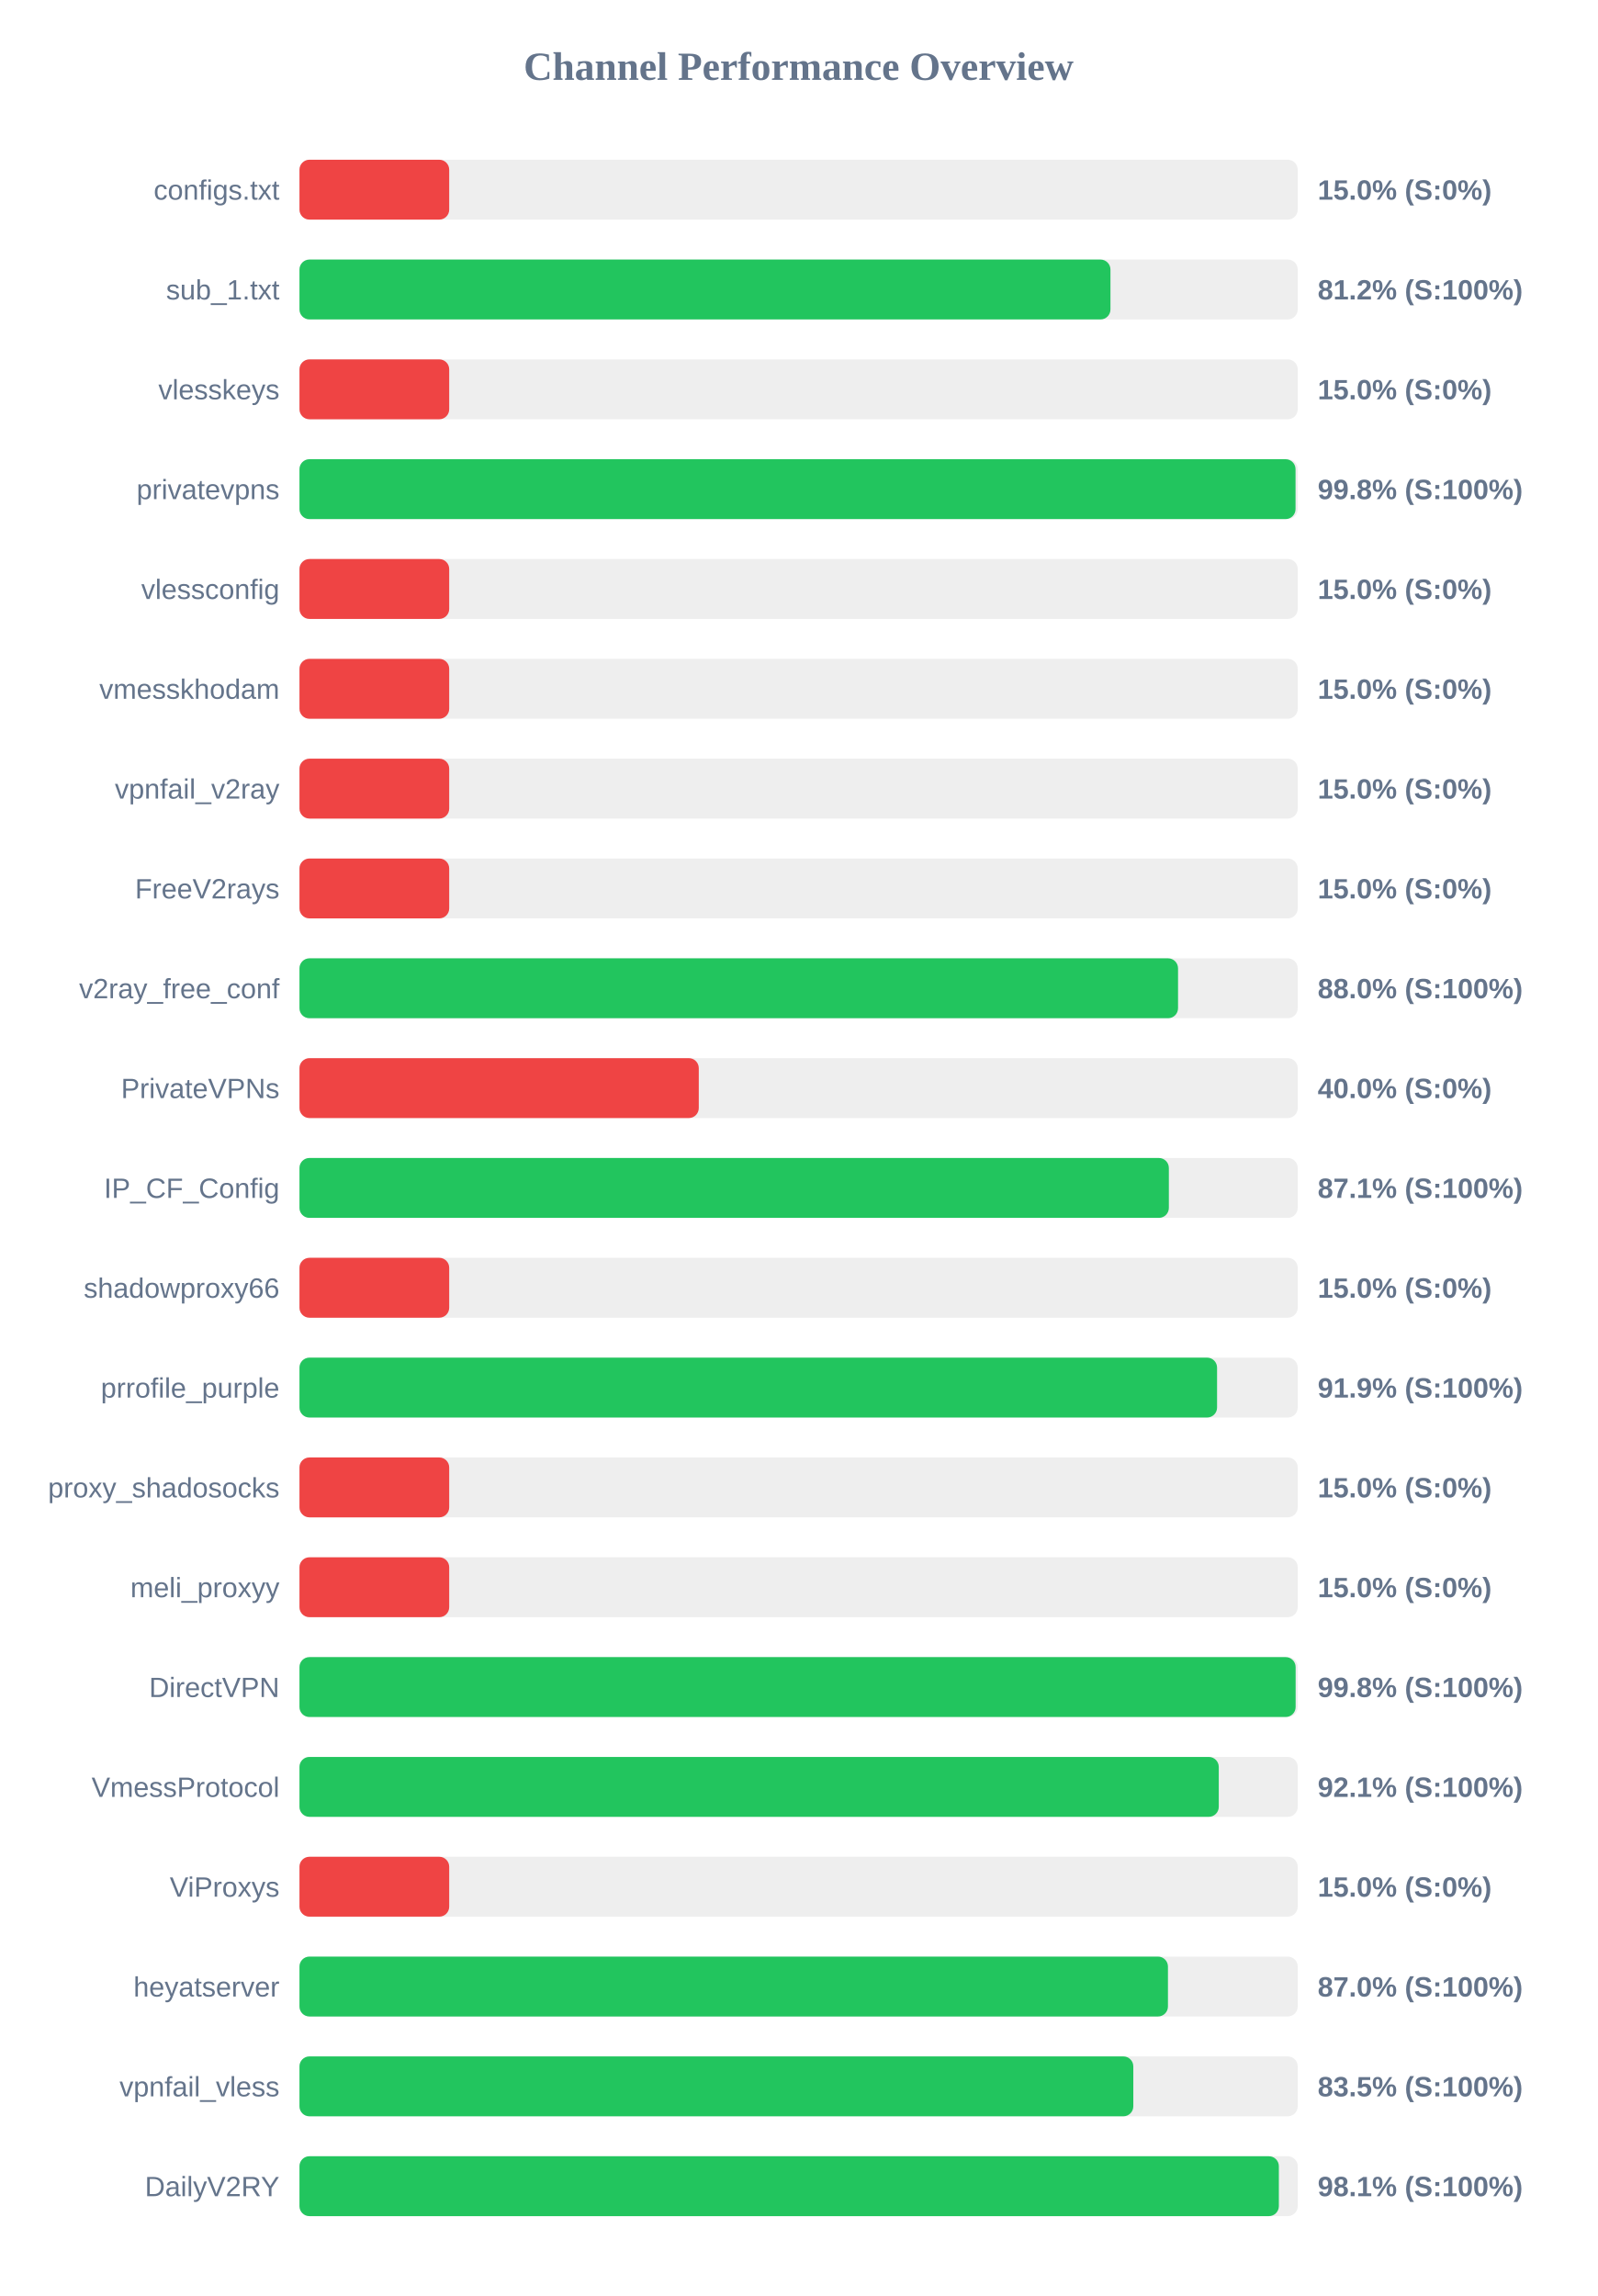
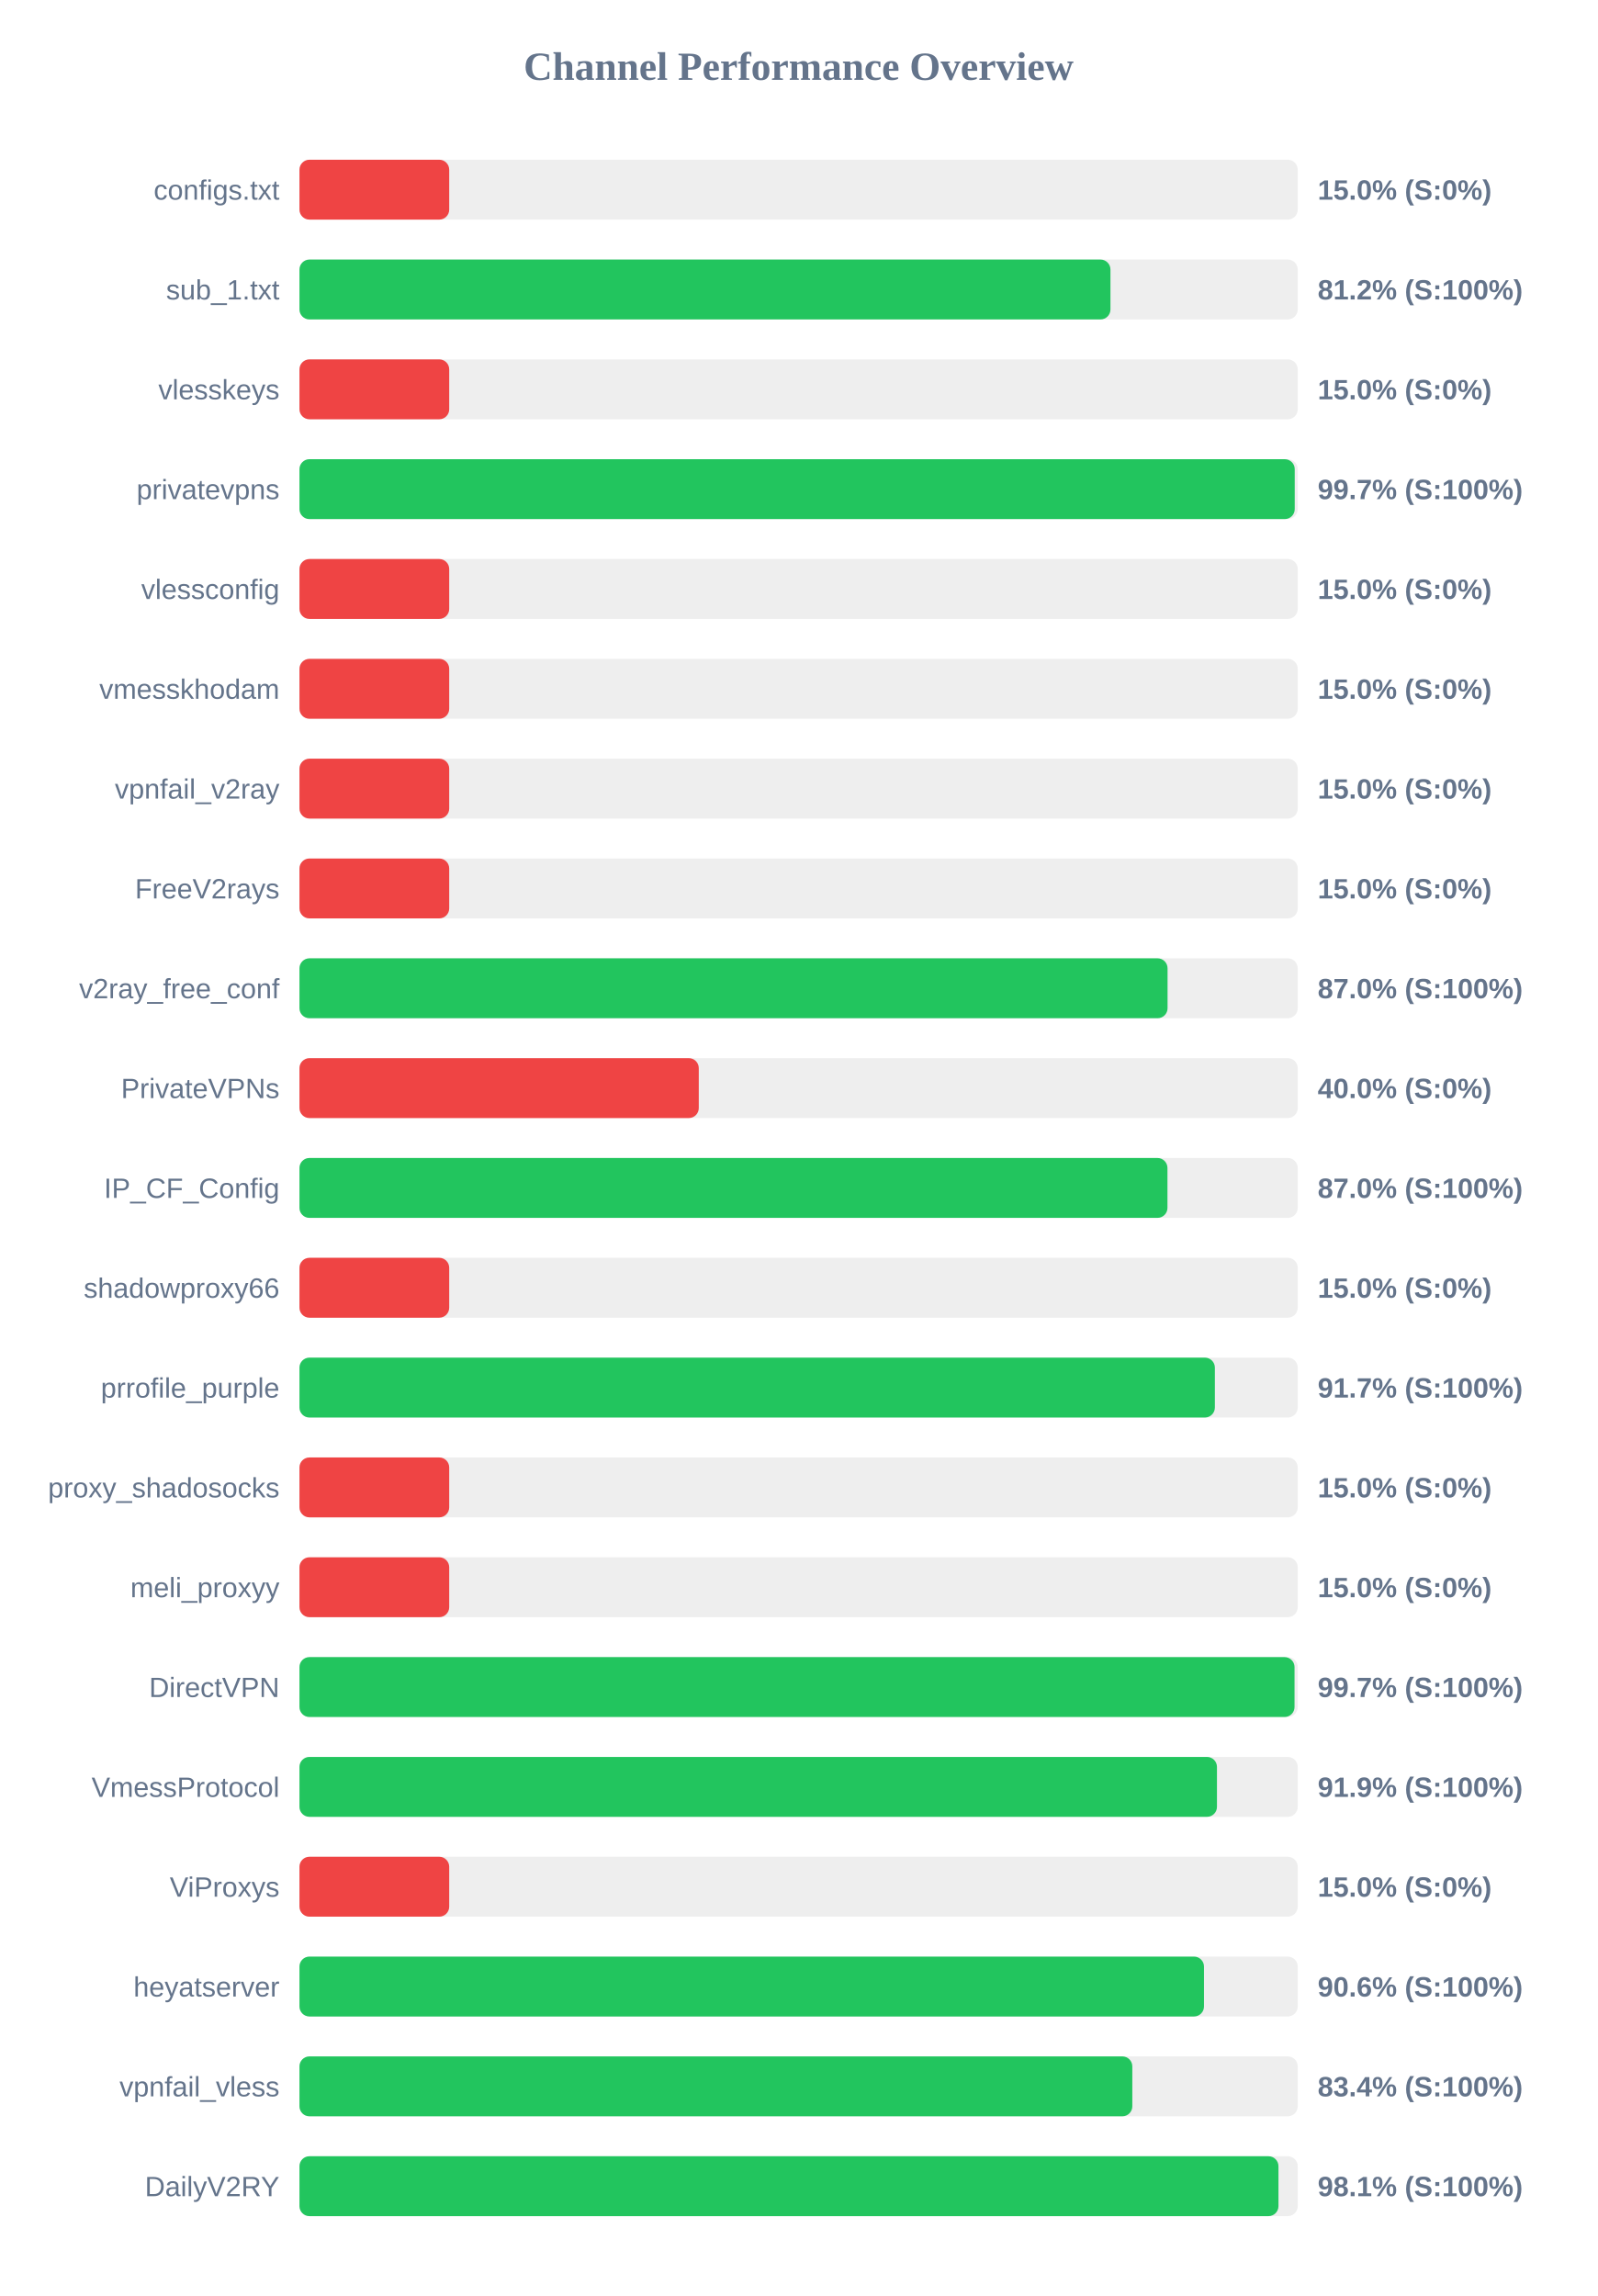
<svg xmlns="http://www.w3.org/2000/svg" width="800" height="1150" version="1.1">
  <style>
        .row { font: 14px Arial; fill: #64748b; }
        .score { font: bold 14px Arial; fill: #64748b; }
    </style>
  <text x="400" y="40" text-anchor="middle" font-size="20px" font-weight="bold" fill="#64748b">Channel Performance Overview</text>
  <rect x="150" y="80" width="500" height="30" fill="#eee" rx="5" />
  <rect x="150" y="80" width="75.0" height="30" fill="#ef4444" rx="5" />
  <text x="140" y="100" text-anchor="end" class="row">configs.txt</text>
  <text x="660" y="100" text-anchor="start" class="score">15.0% (S:0%)</text>
  <rect x="150" y="130" width="500" height="30" fill="#eee" rx="5" />
  <rect x="150" y="130" width="406.2" height="30" fill="#22c55e" rx="5" />
  <text x="140" y="150" text-anchor="end" class="row">sub_1.txt</text>
  <text x="660" y="150" text-anchor="start" class="score">81.2% (S:100%)</text>
  <rect x="150" y="180" width="500" height="30" fill="#eee" rx="5" />
  <rect x="150" y="180" width="75.0" height="30" fill="#ef4444" rx="5" />
  <text x="140" y="200" text-anchor="end" class="row">vlesskeys</text>
  <text x="660" y="200" text-anchor="start" class="score">15.0% (S:0%)</text>
  <rect x="150" y="230" width="500" height="30" fill="#eee" rx="5" />
-   <rect x="150" y="230" width="498.9" height="30" fill="#22c55e" rx="5" />
+   <rect x="150" y="230" width="498.5" height="30" fill="#22c55e" rx="5" />
  <text x="140" y="250" text-anchor="end" class="row">privatevpns</text>
-   <text x="660" y="250" text-anchor="start" class="score">99.8% (S:100%)</text>
+   <text x="660" y="250" text-anchor="start" class="score">99.7% (S:100%)</text>
  <rect x="150" y="280" width="500" height="30" fill="#eee" rx="5" />
  <rect x="150" y="280" width="75.0" height="30" fill="#ef4444" rx="5" />
  <text x="140" y="300" text-anchor="end" class="row">vlessconfig</text>
  <text x="660" y="300" text-anchor="start" class="score">15.0% (S:0%)</text>
  <rect x="150" y="330" width="500" height="30" fill="#eee" rx="5" />
  <rect x="150" y="330" width="75.0" height="30" fill="#ef4444" rx="5" />
  <text x="140" y="350" text-anchor="end" class="row">vmesskhodam</text>
  <text x="660" y="350" text-anchor="start" class="score">15.0% (S:0%)</text>
  <rect x="150" y="380" width="500" height="30" fill="#eee" rx="5" />
  <rect x="150" y="380" width="75.0" height="30" fill="#ef4444" rx="5" />
  <text x="140" y="400" text-anchor="end" class="row">vpnfail_v2ray</text>
  <text x="660" y="400" text-anchor="start" class="score">15.0% (S:0%)</text>
  <rect x="150" y="430" width="500" height="30" fill="#eee" rx="5" />
  <rect x="150" y="430" width="75.0" height="30" fill="#ef4444" rx="5" />
  <text x="140" y="450" text-anchor="end" class="row">FreeV2rays</text>
  <text x="660" y="450" text-anchor="start" class="score">15.0% (S:0%)</text>
  <rect x="150" y="480" width="500" height="30" fill="#eee" rx="5" />
-   <rect x="150" y="480" width="440.05" height="30" fill="#22c55e" rx="5" />
+   <rect x="150" y="480" width="434.8" height="30" fill="#22c55e" rx="5" />
  <text x="140" y="500" text-anchor="end" class="row">v2ray_free_conf</text>
-   <text x="660" y="500" text-anchor="start" class="score">88.0% (S:100%)</text>
+   <text x="660" y="500" text-anchor="start" class="score">87.0% (S:100%)</text>
  <rect x="150" y="530" width="500" height="30" fill="#eee" rx="5" />
  <rect x="150" y="530" width="200.0" height="30" fill="#ef4444" rx="5" />
  <text x="140" y="550" text-anchor="end" class="row">PrivateVPNs</text>
  <text x="660" y="550" text-anchor="start" class="score">40.0% (S:0%)</text>
  <rect x="150" y="580" width="500" height="30" fill="#eee" rx="5" />
-   <rect x="150" y="580" width="435.45" height="30" fill="#22c55e" rx="5" />
+   <rect x="150" y="580" width="434.75" height="30" fill="#22c55e" rx="5" />
  <text x="140" y="600" text-anchor="end" class="row">IP_CF_Config</text>
-   <text x="660" y="600" text-anchor="start" class="score">87.1% (S:100%)</text>
+   <text x="660" y="600" text-anchor="start" class="score">87.0% (S:100%)</text>
  <rect x="150" y="630" width="500" height="30" fill="#eee" rx="5" />
  <rect x="150" y="630" width="75.0" height="30" fill="#ef4444" rx="5" />
  <text x="140" y="650" text-anchor="end" class="row">shadowproxy66</text>
  <text x="660" y="650" text-anchor="start" class="score">15.0% (S:0%)</text>
  <rect x="150" y="680" width="500" height="30" fill="#eee" rx="5" />
-   <rect x="150" y="680" width="459.6" height="30" fill="#22c55e" rx="5" />
+   <rect x="150" y="680" width="458.5" height="30" fill="#22c55e" rx="5" />
  <text x="140" y="700" text-anchor="end" class="row">prrofile_purple</text>
-   <text x="660" y="700" text-anchor="start" class="score">91.9% (S:100%)</text>
+   <text x="660" y="700" text-anchor="start" class="score">91.7% (S:100%)</text>
  <rect x="150" y="730" width="500" height="30" fill="#eee" rx="5" />
  <rect x="150" y="730" width="75.0" height="30" fill="#ef4444" rx="5" />
  <text x="140" y="750" text-anchor="end" class="row">proxy_shadosocks</text>
  <text x="660" y="750" text-anchor="start" class="score">15.0% (S:0%)</text>
  <rect x="150" y="780" width="500" height="30" fill="#eee" rx="5" />
  <rect x="150" y="780" width="75.0" height="30" fill="#ef4444" rx="5" />
  <text x="140" y="800" text-anchor="end" class="row">meli_proxyy</text>
  <text x="660" y="800" text-anchor="start" class="score">15.0% (S:0%)</text>
  <rect x="150" y="830" width="500" height="30" fill="#eee" rx="5" />
-   <rect x="150" y="830" width="498.95" height="30" fill="#22c55e" rx="5" />
+   <rect x="150" y="830" width="498.4" height="30" fill="#22c55e" rx="5" />
  <text x="140" y="850" text-anchor="end" class="row">DirectVPN</text>
-   <text x="660" y="850" text-anchor="start" class="score">99.8% (S:100%)</text>
+   <text x="660" y="850" text-anchor="start" class="score">99.7% (S:100%)</text>
  <rect x="150" y="880" width="500" height="30" fill="#eee" rx="5" />
-   <rect x="150" y="880" width="460.45" height="30" fill="#22c55e" rx="5" />
+   <rect x="150" y="880" width="459.55" height="30" fill="#22c55e" rx="5" />
  <text x="140" y="900" text-anchor="end" class="row">VmessProtocol</text>
-   <text x="660" y="900" text-anchor="start" class="score">92.1% (S:100%)</text>
+   <text x="660" y="900" text-anchor="start" class="score">91.9% (S:100%)</text>
  <rect x="150" y="930" width="500" height="30" fill="#eee" rx="5" />
  <rect x="150" y="930" width="75.0" height="30" fill="#ef4444" rx="5" />
  <text x="140" y="950" text-anchor="end" class="row">ViProxys</text>
  <text x="660" y="950" text-anchor="start" class="score">15.0% (S:0%)</text>
  <rect x="150" y="980" width="500" height="30" fill="#eee" rx="5" />
-   <rect x="150" y="980" width="435.0" height="30" fill="#22c55e" rx="5" />
+   <rect x="150" y="980" width="453.05" height="30" fill="#22c55e" rx="5" />
  <text x="140" y="1000" text-anchor="end" class="row">heyatserver</text>
-   <text x="660" y="1000" text-anchor="start" class="score">87.0% (S:100%)</text>
+   <text x="660" y="1000" text-anchor="start" class="score">90.6% (S:100%)</text>
  <rect x="150" y="1030" width="500" height="30" fill="#eee" rx="5" />
-   <rect x="150" y="1030" width="417.65" height="30" fill="#22c55e" rx="5" />
+   <rect x="150" y="1030" width="417.15" height="30" fill="#22c55e" rx="5" />
  <text x="140" y="1050" text-anchor="end" class="row">vpnfail_vless</text>
-   <text x="660" y="1050" text-anchor="start" class="score">83.5% (S:100%)</text>
+   <text x="660" y="1050" text-anchor="start" class="score">83.4% (S:100%)</text>
  <rect x="150" y="1080" width="500" height="30" fill="#eee" rx="5" />
-   <rect x="150" y="1080" width="490.55" height="30" fill="#22c55e" rx="5" />
+   <rect x="150" y="1080" width="490.35" height="30" fill="#22c55e" rx="5" />
  <text x="140" y="1100" text-anchor="end" class="row">DailyV2RY</text>
  <text x="660" y="1100" text-anchor="start" class="score">98.1% (S:100%)</text>
</svg>
